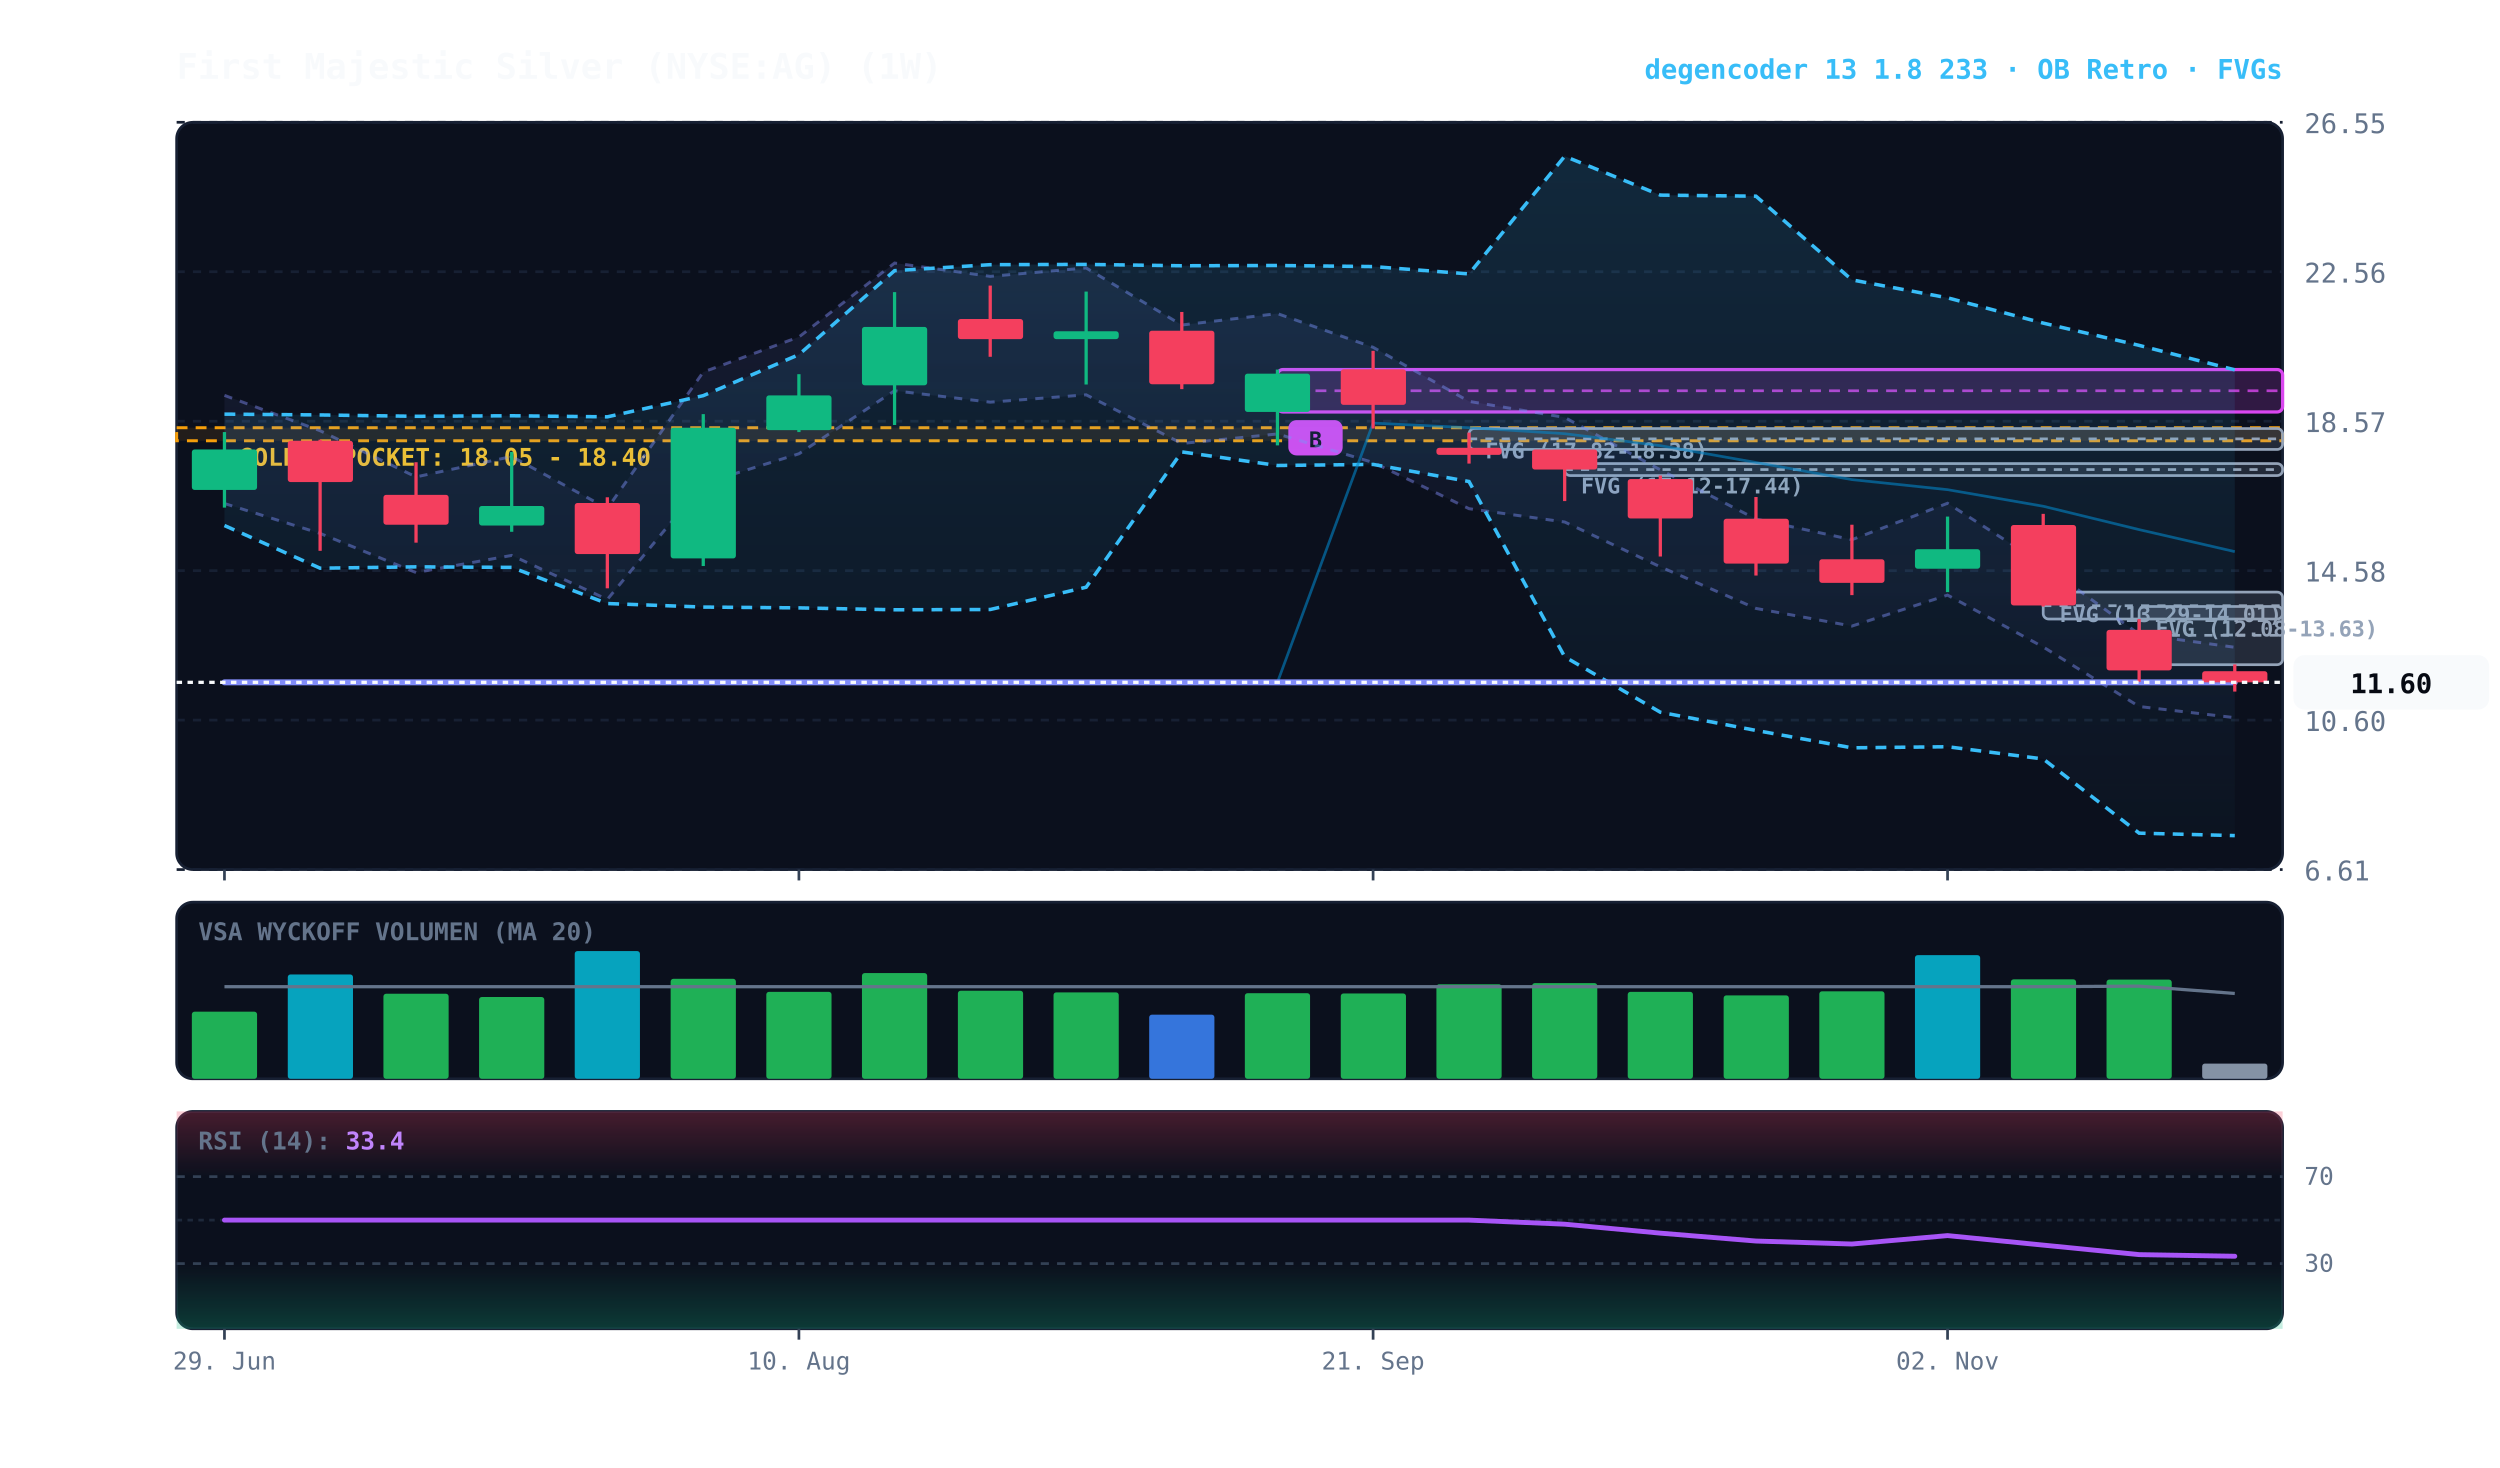
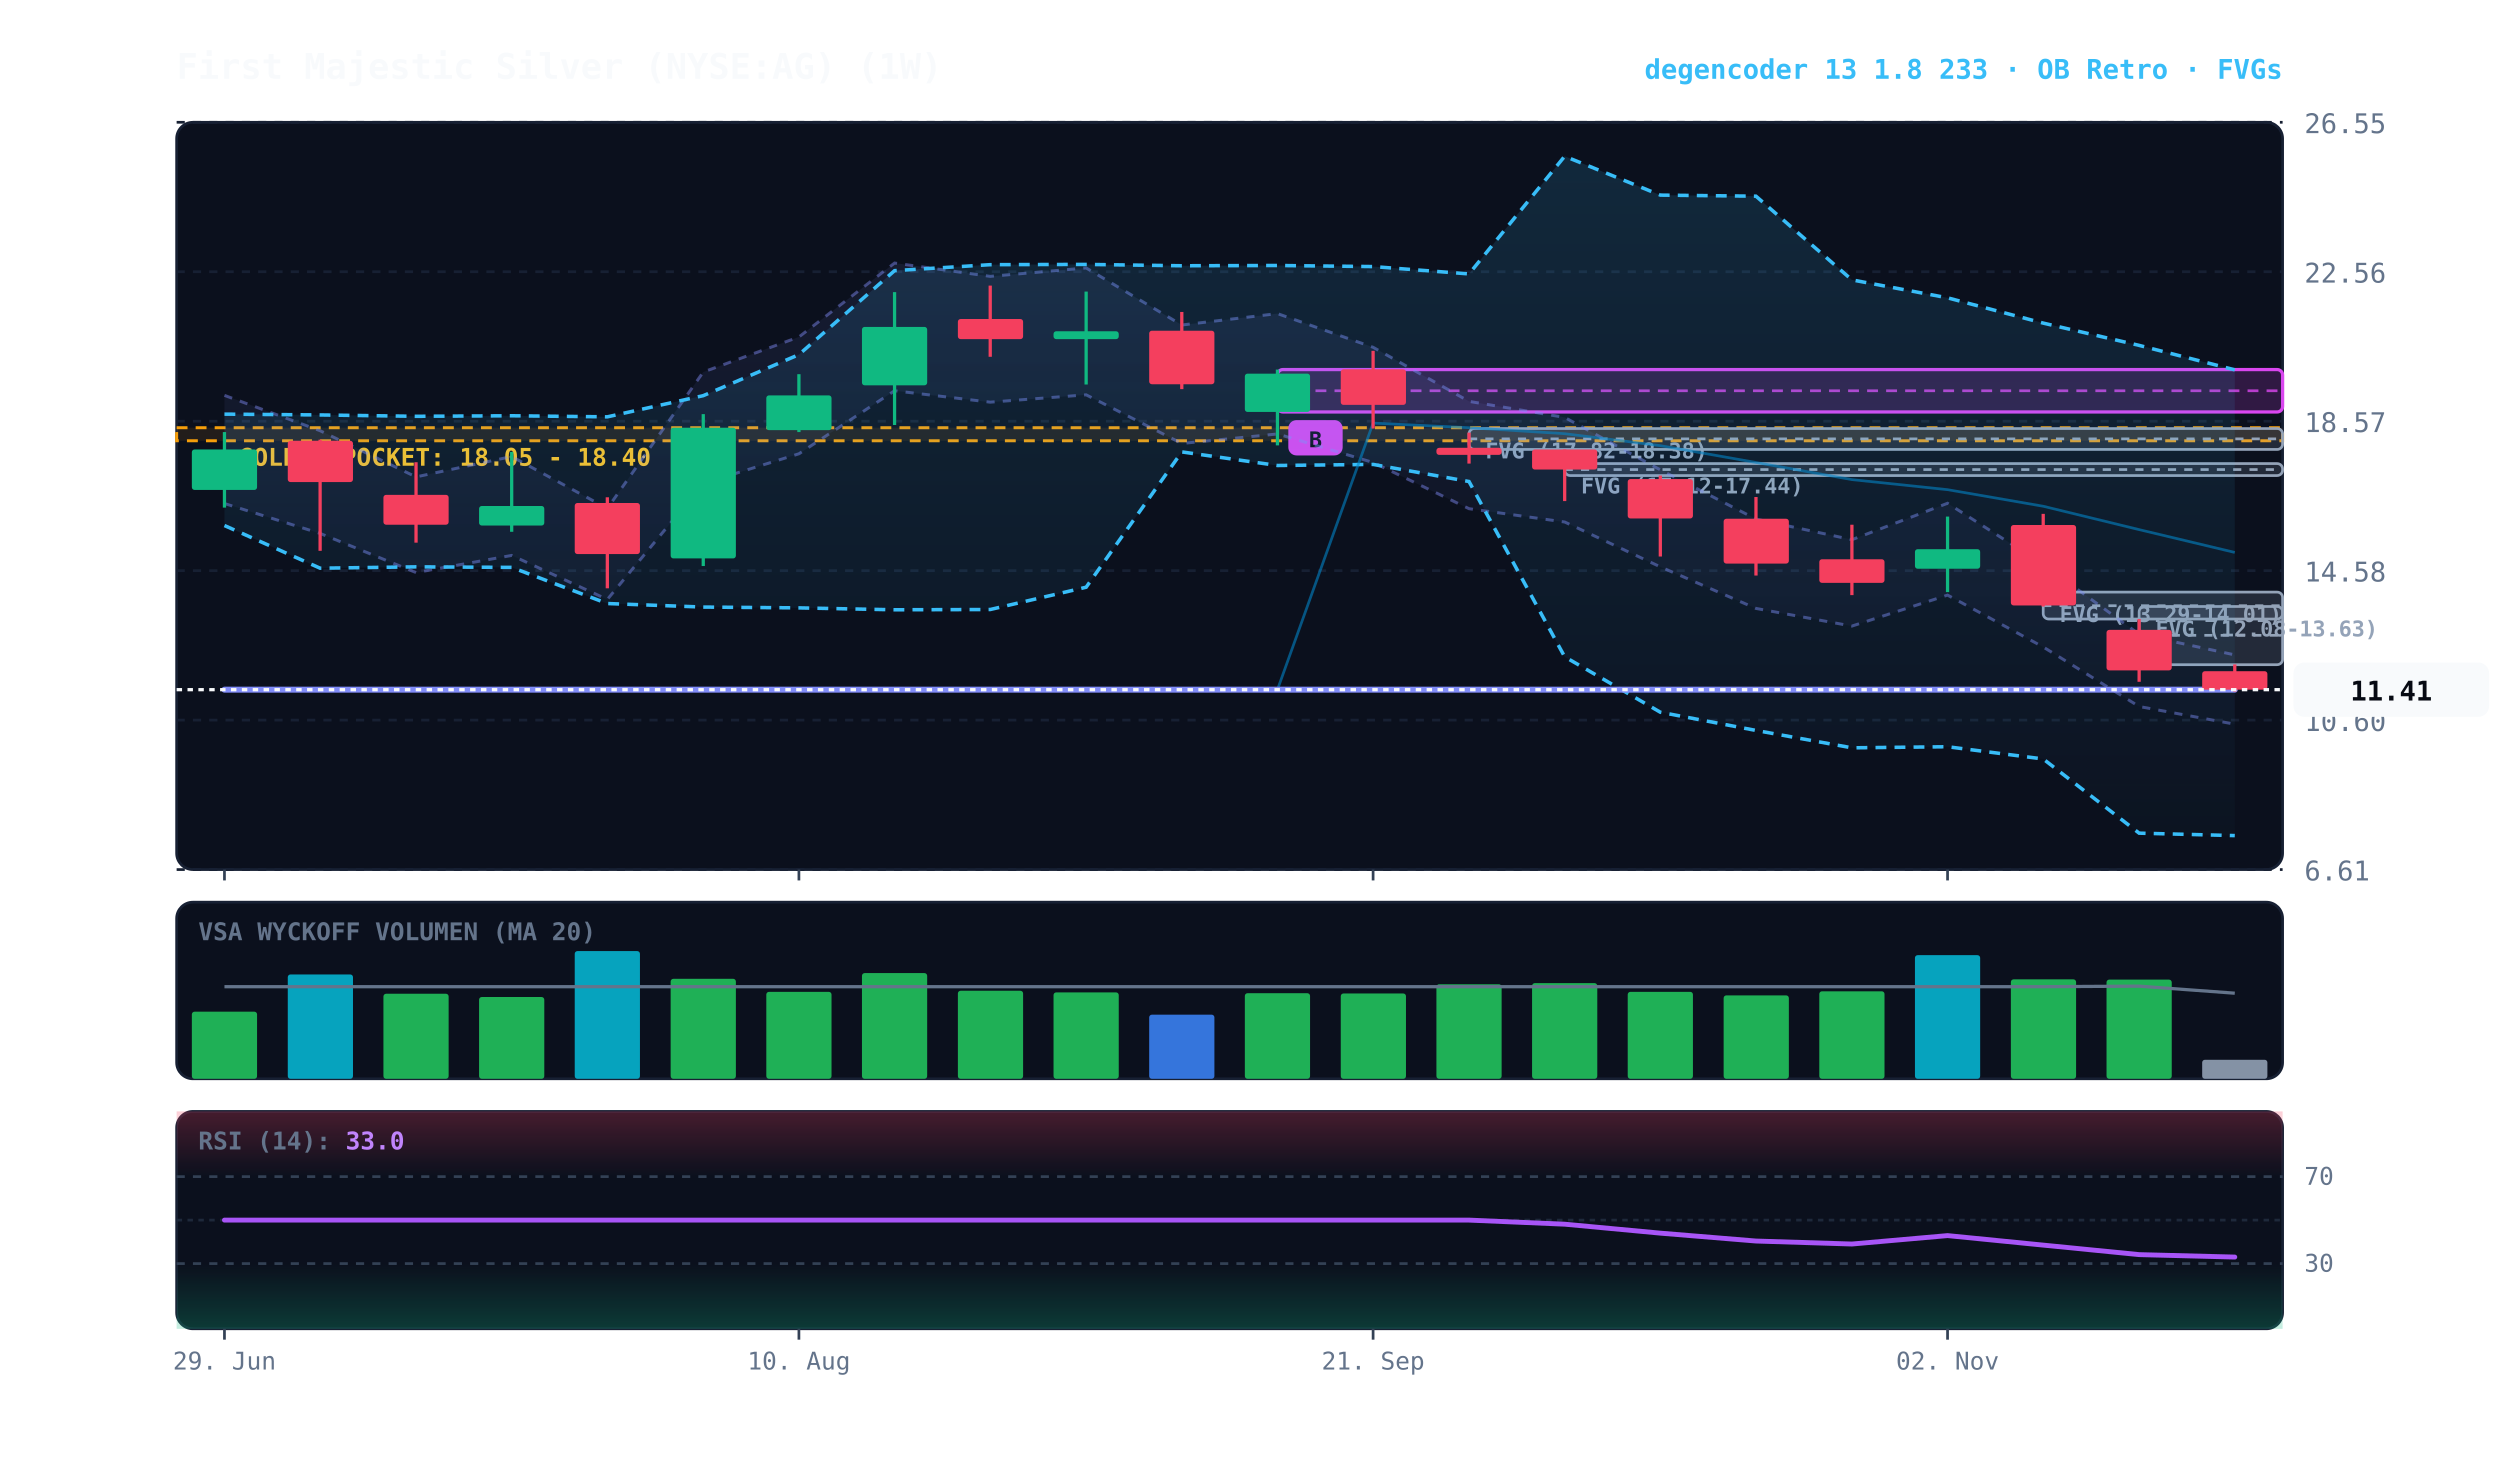
<svg xmlns="http://www.w3.org/2000/svg" viewBox="0 0 920 540" width="100%" height="100%" style="background:#070a13; font-family:'JetBrains Mono', monospace;">
  <defs>
    <linearGradient id="cloud-grad" x1="0%" y1="0%" x2="0%" y2="100%">
      <stop offset="0%" stop-color="#38bdf8" stop-opacity="0.14" />
      <stop offset="100%" stop-color="#38bdf8" stop-opacity="0.02" />
    </linearGradient>
    <linearGradient id="rfe-cloud" x1="0%" y1="0%" x2="0%" y2="100%">
      <stop offset="0%" stop-color="#818cf8" stop-opacity="0.09" />
      <stop offset="100%" stop-color="#818cf8" stop-opacity="0.02" />
    </linearGradient>
    <linearGradient id="rsi-overbought" x1="0%" y1="0%" x2="0%" y2="100%">
      <stop offset="0%" stop-color="#f43f5e" stop-opacity="0.25" />
      <stop offset="100%" stop-color="#f43f5e" stop-opacity="0.0" />
    </linearGradient>
    <linearGradient id="rsi-oversold" x1="0%" y1="0%" x2="0%" y2="100%">
      <stop offset="0%" stop-color="#10b981" stop-opacity="0.0" />
      <stop offset="100%" stop-color="#10b981" stop-opacity="0.25" />
    </linearGradient>
  </defs>
  <rect x="65" y="45" width="775" height="275" fill="#0b101d" rx="6" stroke="#172033" stroke-width="1" />
  <rect x="65" y="332" width="775" height="65" fill="#0b101d" rx="6" stroke="#172033" stroke-width="1" />
  <rect x="65" y="409" width="775" height="80" fill="#0b101d" rx="6" stroke="#172033" stroke-width="1" />
  <line x1="65" y1="320.0" x2="840" y2="320.0" stroke="#172033" stroke-dasharray="3,3" stroke-width="1" />
  <text x="848" y="324.0" fill="#64748b" font-size="10" text-anchor="start">6.61</text>
  <line x1="65" y1="265.0" x2="840" y2="265.0" stroke="#172033" stroke-dasharray="3,3" stroke-width="1" />
  <text x="848" y="269.0" fill="#64748b" font-size="10" text-anchor="start">10.60</text>
  <line x1="65" y1="210.0" x2="840" y2="210.0" stroke="#172033" stroke-dasharray="3,3" stroke-width="1" />
  <text x="848" y="214.0" fill="#64748b" font-size="10" text-anchor="start">14.58</text>
  <line x1="65" y1="155.0" x2="840" y2="155.0" stroke="#172033" stroke-dasharray="3,3" stroke-width="1" />
  <text x="848" y="159.0" fill="#64748b" font-size="10" text-anchor="start">18.57</text>
  <line x1="65" y1="100.0" x2="840" y2="100.0" stroke="#172033" stroke-dasharray="3,3" stroke-width="1" />
  <text x="848" y="104.0" fill="#64748b" font-size="10" text-anchor="start">22.56</text>
  <line x1="65" y1="45.0" x2="840" y2="45.0" stroke="#172033" stroke-dasharray="3,3" stroke-width="1" />
  <text x="848" y="49.0" fill="#64748b" font-size="10" text-anchor="start">26.55</text>
  <rect x="65" y="157.4" width="775" height="4.8" fill="rgba(245, 158, 11, 0.10)" stroke="#f59e0b" stroke-dasharray="4,3" stroke-width="1.1" />
  <text x="77" y="171.4" fill="#fbbf24" font-size="9" font-weight="bold">★ GOLDEN POCKET: 18.05 - 18.40</text>
  <rect x="787.2" y="223.2" width="52.8" height="21.4" fill="rgba(148, 163, 184, 0.18)" stroke="#94a3b8" stroke-width="1" rx="2" />
  <line x1="787.2" y1="233.8" x2="840" y2="233.8" stroke="#94a3b8" stroke-dasharray="3,3" stroke-width="1" />
  <text x="793.2" y="234.2" fill="#94a3b8" font-size="8" font-weight="bold">FVG (12.08-13.63)</text>
  <rect x="751.9" y="217.9" width="88.1" height="9.9" fill="rgba(148, 163, 184, 0.18)" stroke="#94a3b8" stroke-width="1" rx="2" />
  <line x1="751.9" y1="222.9" x2="840" y2="222.9" stroke="#94a3b8" stroke-dasharray="3,3" stroke-width="1" />
  <text x="757.9" y="228.9" fill="#94a3b8" font-size="8" font-weight="bold">FVG (13.29-14.01)</text>
  <rect x="575.8" y="170.6" width="264.2" height="4.4" fill="rgba(148, 163, 184, 0.18)" stroke="#94a3b8" stroke-width="1" rx="2" />
  <line x1="575.8" y1="172.8" x2="840" y2="172.8" stroke="#94a3b8" stroke-dasharray="3,3" stroke-width="1" />
  <text x="581.8" y="181.6" fill="#94a3b8" font-size="8" font-weight="bold">FVG (17.12-17.44)</text>
  <rect x="540.6" y="157.7" width="299.4" height="7.7" fill="rgba(148, 163, 184, 0.18)" stroke="#94a3b8" stroke-width="1" rx="2" />
  <line x1="540.6" y1="161.5" x2="840" y2="161.5" stroke="#94a3b8" stroke-dasharray="3,3" stroke-width="1" />
  <text x="546.6" y="168.7" fill="#94a3b8" font-size="8" font-weight="bold">FVG (17.82-18.38)</text>
  <rect x="470.1" y="136.0" width="369.9" height="15.6" fill="rgba(217, 70, 239, 0.18)" stroke="#d946ef" stroke-width="1.2" rx="2" />
  <line x1="470.1" y1="143.8" x2="840" y2="143.8" stroke="#d946ef" stroke-dasharray="4,3" stroke-width="1.0" opacity="0.8" />
  <rect x="474.1" y="154.6" width="20" height="13" fill="#d946ef" rx="3" />
  <text x="484.1" y="164.6" fill="#070a13" font-size="8" font-weight="bold" text-anchor="middle">B</text>
-   <polygon points="82.6,145.5 117.8,158.5 153.1,175.5 188.3,168.0 223.5,187.1 258.8,136.9 294.0,124.0 329.2,96.8 364.4,101.7 399.7,98.6 434.9,119.6 470.1,115.4 505.3,127.8 540.6,147.7 575.8,153.6 611.0,172.9 646.2,191.0 681.5,198.6 716.7,185.2 751.9,207.7 787.2,233.4 822.4,238.2 822.4,264.1 787.2,260.0 751.9,238.1 716.7,219.0 681.5,230.4 646.2,223.9 611.0,208.6 575.8,192.1 540.6,187.2 505.3,170.2 470.1,159.7 434.9,163.2 399.7,145.3 364.4,148.0 329.2,143.8 294.0,167.0 258.8,177.9 223.5,220.6 188.3,204.4 153.1,210.7 117.8,196.3 82.6,185.3" fill="url(#rfe-cloud)" />
-   <polyline points="82.6,145.5 117.8,158.5 153.1,175.5 188.3,168.0 223.5,187.1 258.8,136.9 294.0,124.0 329.2,96.8 364.4,101.7 399.7,98.6 434.9,119.6 470.1,115.4 505.3,127.8 540.6,147.7 575.8,153.6 611.0,172.9 646.2,191.0 681.5,198.6 716.7,185.2 751.9,207.7 787.2,233.4 822.4,238.2" fill="none" stroke="#818cf8" stroke-width="1.1" stroke-opacity="0.45" stroke-dasharray="3,3" />
-   <polyline points="82.6,185.3 117.8,196.3 153.1,210.7 188.3,204.4 223.5,220.6 258.8,177.9 294.0,167.0 329.2,143.8 364.4,148.0 399.7,145.3 434.9,163.2 470.1,159.7 505.3,170.2 540.6,187.2 575.8,192.1 611.0,208.6 646.2,223.9 681.5,230.4 716.7,219.0 751.9,238.1 787.2,260.0 822.4,264.1" fill="none" stroke="#818cf8" stroke-width="1.1" stroke-opacity="0.45" stroke-dasharray="3,3" />
+   <polygon points="82.6,145.5 117.8,158.5 153.1,175.5 188.3,168.0 223.5,187.1 258.8,136.9 294.0,124.0 329.2,96.8 364.4,101.7 399.7,98.6 434.9,119.6 470.1,115.4 505.3,127.8 540.6,147.7 575.8,153.6 611.0,172.9 646.2,191.0 681.5,198.6 716.7,185.2 751.9,207.7 787.2,233.4 822.4,241.0 822.4,266.5 787.2,260.0 751.9,238.1 716.7,219.0 681.5,230.4 646.2,223.9 611.0,208.6 575.8,192.1 540.6,187.2 505.3,170.2 470.1,159.7 434.9,163.2 399.7,145.3 364.4,148.0 329.2,143.8 294.0,167.0 258.8,177.9 223.5,220.6 188.3,204.4 153.1,210.7 117.8,196.3 82.6,185.3" fill="url(#rfe-cloud)" />
+   <polyline points="82.6,145.5 117.8,158.5 153.1,175.5 188.3,168.0 223.5,187.1 258.8,136.9 294.0,124.0 329.2,96.8 364.4,101.7 399.7,98.6 434.9,119.6 470.1,115.4 505.3,127.8 540.6,147.7 575.8,153.6 611.0,172.9 646.2,191.0 681.5,198.6 716.7,185.2 751.9,207.7 787.2,233.4 822.4,241.0" fill="none" stroke="#818cf8" stroke-width="1.1" stroke-opacity="0.45" stroke-dasharray="3,3" />
+   <polyline points="82.6,185.3 117.8,196.3 153.1,210.7 188.3,204.4 223.5,220.6 258.8,177.9 294.0,167.0 329.2,143.8 364.4,148.0 399.7,145.3 434.9,163.2 470.1,159.7 505.3,170.2 540.6,187.2 575.8,192.1 611.0,208.6 646.2,223.9 681.5,230.4 716.7,219.0 751.9,238.1 787.2,260.0 822.4,266.5" fill="none" stroke="#818cf8" stroke-width="1.1" stroke-opacity="0.45" stroke-dasharray="3,3" />
  <polygon points="82.6,152.4 117.8,152.7 153.1,153.2 188.3,153.0 223.5,153.4 258.8,145.6 294.0,130.5 329.2,99.6 364.4,97.4 399.7,97.3 434.9,97.8 470.1,97.7 505.3,98.1 540.6,100.8 575.8,57.5 611.0,71.8 646.2,72.2 681.5,103.0 716.7,109.6 751.9,118.9 787.2,127.1 822.4,136.1 822.4,307.5 787.2,306.6 751.9,279.3 716.7,274.8 681.5,275.2 646.2,268.8 611.0,262.1 575.8,241.7 540.6,177.2 505.3,170.9 470.1,171.3 434.9,166.3 399.7,216.1 364.4,224.3 329.2,224.4 294.0,223.7 258.8,223.4 223.5,222.1 188.3,208.8 153.1,208.6 117.8,209.1 82.6,193.4" fill="url(#cloud-grad)" />
  <polyline points="82.6,152.4 117.8,152.7 153.1,153.2 188.3,153.0 223.5,153.4 258.8,145.6 294.0,130.5 329.2,99.6 364.4,97.4 399.7,97.3 434.9,97.8 470.1,97.7 505.3,98.1 540.6,100.8 575.8,57.5 611.0,71.8 646.2,72.2 681.5,103.0 716.7,109.6 751.9,118.9 787.2,127.1 822.4,136.1" fill="none" stroke="#38bdf8" stroke-width="1.3" stroke-dasharray="4,3" />
  <polyline points="82.6,193.4 117.8,209.1 153.1,208.6 188.3,208.8 223.5,222.1 258.8,223.4 294.0,223.7 329.2,224.4 364.4,224.3 399.7,216.1 434.9,166.3 470.1,171.3 505.3,170.9 540.6,177.2 575.8,241.7 611.0,262.1 646.2,268.8 681.5,275.2 716.7,274.8 751.9,279.3 787.2,306.6 822.4,307.5" fill="none" stroke="#38bdf8" stroke-width="1.3" stroke-dasharray="4,3" />
-   <polyline points="82.6,251.1 117.8,251.1 153.1,251.1 188.3,251.1 223.5,251.1 258.8,251.1 294.0,251.1 329.2,251.1 364.4,251.1 399.7,251.1 434.9,251.1 470.1,251.1 505.3,155.7 540.6,157.4 575.8,159.6 611.0,164.0 646.2,170.2 681.5,176.5 716.7,180.2 751.9,186.3 787.2,194.9 822.4,203.0" fill="none" stroke="#0284c7" stroke-width="1.0" stroke-opacity="0.6" />
-   <polyline points="82.6,251.1 117.8,251.1 153.1,251.1 188.3,251.1 223.5,251.1 258.8,251.1 294.0,251.1 329.2,251.1 364.4,251.1 399.7,251.1 434.9,251.1 470.1,251.1 505.3,251.1 540.6,251.1 575.8,251.1 611.0,251.1 646.2,251.1 681.5,251.1 716.7,251.1 751.9,251.1 787.2,251.1 822.4,251.1" fill="none" stroke="#818cf8" stroke-width="2.2" stroke-linecap="round" />
+   <polyline points="82.6,253.8 117.8,253.8 153.1,253.8 188.3,253.8 223.5,253.8 258.8,253.8 294.0,253.8 329.2,253.8 364.4,253.8 399.7,253.8 434.9,253.8 470.1,253.8 505.3,155.7 540.6,157.4 575.8,159.6 611.0,164.0 646.2,170.2 681.5,176.5 716.7,180.2 751.9,186.3 787.2,194.9 822.4,203.3" fill="none" stroke="#0284c7" stroke-width="1.0" stroke-opacity="0.6" />
+   <polyline points="82.6,253.8 117.8,253.8 153.1,253.8 188.3,253.8 223.5,253.8 258.8,253.8 294.0,253.8 329.2,253.8 364.4,253.8 399.7,253.8 434.9,253.8 470.1,253.8 505.3,253.8 540.6,253.8 575.8,253.8 611.0,253.8 646.2,253.8 681.5,253.8 716.7,253.8 751.9,253.8 787.2,253.8 822.4,253.8" fill="none" stroke="#818cf8" stroke-width="2.2" stroke-linecap="round" />
  <line x1="82.6" y1="159.0" x2="82.6" y2="186.8" stroke="#10b981" stroke-width="1.2" />
  <rect x="70.6" y="165.4" width="24.0" height="14.9" fill="#10b981" rx="1" />
  <line x1="117.8" y1="161.8" x2="117.8" y2="202.7" stroke="#f43f5e" stroke-width="1.2" />
  <rect x="105.9" y="162.2" width="24.0" height="15.2" fill="#f43f5e" rx="1" />
  <line x1="153.1" y1="170.1" x2="153.1" y2="199.7" stroke="#f43f5e" stroke-width="1.2" />
  <rect x="141.1" y="182.1" width="24.0" height="11.0" fill="#f43f5e" rx="1" />
  <line x1="188.3" y1="166.3" x2="188.3" y2="195.7" stroke="#10b981" stroke-width="1.2" />
  <rect x="176.3" y="186.2" width="24.0" height="7.2" fill="#10b981" rx="1" />
  <line x1="223.5" y1="183.0" x2="223.5" y2="216.5" stroke="#f43f5e" stroke-width="1.2" />
  <rect x="211.5" y="185.1" width="24.0" height="18.8" fill="#f43f5e" rx="1" />
  <line x1="258.8" y1="152.4" x2="258.8" y2="208.3" stroke="#10b981" stroke-width="1.2" />
  <rect x="246.8" y="157.4" width="24.0" height="48.1" fill="#10b981" rx="1" />
  <line x1="294.0" y1="137.7" x2="294.0" y2="159.0" stroke="#10b981" stroke-width="1.2" />
  <rect x="282.0" y="145.5" width="24.0" height="12.8" fill="#10b981" rx="1" />
  <line x1="329.2" y1="107.5" x2="329.2" y2="156.4" stroke="#10b981" stroke-width="1.2" />
  <rect x="317.2" y="120.3" width="24.0" height="21.5" fill="#10b981" rx="1" />
  <line x1="364.4" y1="105.1" x2="364.4" y2="131.3" stroke="#f43f5e" stroke-width="1.2" />
  <rect x="352.5" y="117.4" width="24.0" height="7.4" fill="#f43f5e" rx="1" />
  <line x1="399.7" y1="107.3" x2="399.7" y2="141.5" stroke="#10b981" stroke-width="1.2" />
  <rect x="387.7" y="121.9" width="24.0" height="2.9" fill="#10b981" rx="1" />
  <line x1="434.9" y1="114.8" x2="434.9" y2="143.2" stroke="#f43f5e" stroke-width="1.2" />
  <rect x="422.9" y="121.7" width="24.0" height="19.7" fill="#f43f5e" rx="1" />
  <line x1="470.1" y1="136.0" x2="470.1" y2="163.9" stroke="#10b981" stroke-width="1.2" />
  <rect x="458.1" y="137.5" width="24.0" height="14.1" fill="#10b981" rx="1" />
  <line x1="505.3" y1="129.1" x2="505.3" y2="157.7" stroke="#f43f5e" stroke-width="1.2" />
  <rect x="493.4" y="135.9" width="24.0" height="13.1" fill="#f43f5e" rx="1" />
  <line x1="540.6" y1="159.2" x2="540.6" y2="170.6" stroke="#f43f5e" stroke-width="1.2" />
  <rect x="528.6" y="164.8" width="24.0" height="2.6" fill="#f43f5e" rx="1" />
  <line x1="575.8" y1="165.4" x2="575.8" y2="184.4" stroke="#f43f5e" stroke-width="1.2" />
  <rect x="563.8" y="165.4" width="24.0" height="7.4" fill="#f43f5e" rx="1" />
  <line x1="611.0" y1="175.0" x2="611.0" y2="204.8" stroke="#f43f5e" stroke-width="1.2" />
  <rect x="599.0" y="176.3" width="24.0" height="14.5" fill="#f43f5e" rx="1" />
  <line x1="646.2" y1="182.9" x2="646.2" y2="211.8" stroke="#f43f5e" stroke-width="1.2" />
  <rect x="634.3" y="190.9" width="24.0" height="16.5" fill="#f43f5e" rx="1" />
  <line x1="681.5" y1="193.1" x2="681.5" y2="219.0" stroke="#f43f5e" stroke-width="1.2" />
  <rect x="669.5" y="205.8" width="24.0" height="8.7" fill="#f43f5e" rx="1" />
  <line x1="716.7" y1="190.1" x2="716.7" y2="217.9" stroke="#10b981" stroke-width="1.2" />
  <rect x="704.7" y="202.1" width="24.0" height="7.2" fill="#10b981" rx="1" />
  <line x1="751.9" y1="189.1" x2="751.9" y2="223.2" stroke="#f43f5e" stroke-width="1.2" />
  <rect x="740.0" y="193.2" width="24.0" height="29.6" fill="#f43f5e" rx="1" />
  <line x1="787.2" y1="227.8" x2="787.2" y2="250.9" stroke="#f43f5e" stroke-width="1.2" />
  <rect x="775.2" y="231.8" width="24.0" height="14.9" fill="#f43f5e" rx="1" />
  <line x1="822.4" y1="244.5" x2="822.4" y2="254.5" stroke="#f43f5e" stroke-width="1.2" />
-   <rect x="810.4" y="247.0" width="24.0" height="4.1" fill="#f43f5e" rx="1" />
-   <line x1="65" y1="251.1" x2="840" y2="251.1" stroke="#f8fafc" stroke-width="1.2" stroke-dasharray="2,2" />
-   <rect x="844" y="241.1" width="72" height="20" fill="#f8fafc" rx="4" />
-   <text x="880" y="255.1" fill="#070a13" font-size="10" font-weight="bold" text-anchor="middle">11.60</text>
+   <rect x="810.4" y="247.0" width="24.0" height="6.8" fill="#f43f5e" rx="1" />
+   <line x1="65" y1="253.8" x2="840" y2="253.8" stroke="#f8fafc" stroke-width="1.2" stroke-dasharray="2,2" />
+   <rect x="844" y="243.8" width="72" height="20" fill="#f8fafc" rx="4" />
+   <text x="880" y="257.8" fill="#070a13" font-size="10" font-weight="bold" text-anchor="middle">11.41</text>
  <text x="73" y="346" fill="#64748b" font-size="9" font-weight="bold">VSA WYCKOFF VOLUMEN (MA 20)</text>
  <rect x="70.6" y="372.3" width="24.0" height="24.7" fill="#22c55e" opacity="0.88" rx="1" />
  <rect x="105.9" y="358.6" width="24.0" height="38.4" fill="#06b6d4" opacity="0.88" rx="1" />
  <rect x="141.1" y="365.7" width="24.0" height="31.3" fill="#22c55e" opacity="0.88" rx="1" />
  <rect x="176.3" y="366.9" width="24.0" height="30.1" fill="#22c55e" opacity="0.88" rx="1" />
  <rect x="211.5" y="350.0" width="24.0" height="47.0" fill="#06b6d4" opacity="0.88" rx="1" />
  <rect x="246.8" y="360.2" width="24.0" height="36.8" fill="#22c55e" opacity="0.88" rx="1" />
  <rect x="282.0" y="365.0" width="24.0" height="32.0" fill="#22c55e" opacity="0.88" rx="1" />
  <rect x="317.2" y="358.1" width="24.0" height="38.9" fill="#22c55e" opacity="0.88" rx="1" />
  <rect x="352.5" y="364.6" width="24.0" height="32.4" fill="#22c55e" opacity="0.88" rx="1" />
  <rect x="387.7" y="365.2" width="24.0" height="31.8" fill="#22c55e" opacity="0.88" rx="1" />
  <rect x="422.9" y="373.4" width="24.0" height="23.6" fill="#3b82f6" opacity="0.88" rx="1" />
  <rect x="458.1" y="365.5" width="24.0" height="31.5" fill="#22c55e" opacity="0.88" rx="1" />
  <rect x="493.4" y="365.6" width="24.0" height="31.4" fill="#22c55e" opacity="0.88" rx="1" />
  <rect x="528.6" y="362.2" width="24.0" height="34.8" fill="#22c55e" opacity="0.88" rx="1" />
  <rect x="563.8" y="361.8" width="24.0" height="35.2" fill="#22c55e" opacity="0.88" rx="1" />
  <rect x="599.0" y="365.0" width="24.0" height="32.0" fill="#22c55e" opacity="0.88" rx="1" />
  <rect x="634.3" y="366.3" width="24.0" height="30.7" fill="#22c55e" opacity="0.88" rx="1" />
  <rect x="669.5" y="364.8" width="24.0" height="32.2" fill="#22c55e" opacity="0.88" rx="1" />
  <rect x="704.7" y="351.5" width="24.0" height="45.5" fill="#06b6d4" opacity="0.88" rx="1" />
  <rect x="740.0" y="360.4" width="24.0" height="36.6" fill="#22c55e" opacity="0.88" rx="1" />
  <rect x="775.2" y="360.5" width="24.0" height="36.5" fill="#22c55e" opacity="0.88" rx="1" />
-   <rect x="810.4" y="391.4" width="24.0" height="5.6" fill="#94a3b8" opacity="0.88" rx="1" />
-   <polyline points="82.6,363.1 117.8,363.1 153.1,363.1 188.3,363.1 223.5,363.1 258.8,363.1 294.0,363.1 329.2,363.1 364.4,363.1 399.7,363.1 434.9,363.1 470.1,363.1 505.3,363.1 540.6,363.1 575.8,363.1 611.0,363.1 646.2,363.1 681.5,363.1 716.7,363.1 751.9,363.1 787.2,362.9 822.4,365.6" fill="none" stroke="#64748b" stroke-width="1.2" />
+   <rect x="810.4" y="390.0" width="24.0" height="7.0" fill="#94a3b8" opacity="0.88" rx="1" />
+   <polyline points="82.6,363.1 117.8,363.1 153.1,363.1 188.3,363.1 223.5,363.1 258.8,363.1 294.0,363.1 329.2,363.1 364.4,363.1 399.7,363.1 434.9,363.1 470.1,363.1 505.3,363.1 540.6,363.1 575.8,363.1 611.0,363.1 646.2,363.1 681.5,363.1 716.7,363.1 751.9,363.1 787.2,362.9 822.4,365.5" fill="none" stroke="#64748b" stroke-width="1.2" />
  <rect x="65" y="409" width="775" height="24.0" fill="url(#rsi-overbought)" />
  <rect x="65" y="465.0" width="775" height="24.0" fill="url(#rsi-oversold)" />
  <line x1="65" y1="433.0" x2="840" y2="433.0" stroke="#334155" stroke-dasharray="3,3" stroke-width="1" />
  <text x="848" y="436.0" fill="#64748b" font-size="9">70</text>
  <line x1="65" y1="449.0" x2="840" y2="449.0" stroke="#1e293b" stroke-dasharray="2,2" stroke-width="1" />
  <line x1="65" y1="465.0" x2="840" y2="465.0" stroke="#334155" stroke-dasharray="3,3" stroke-width="1" />
  <text x="848" y="468.0" fill="#64748b" font-size="9">30</text>
-   <polyline points="82.6,449.0 117.8,449.0 153.1,449.0 188.3,449.0 223.5,449.0 258.8,449.0 294.0,449.0 329.2,449.0 364.4,449.0 399.7,449.0 434.9,449.0 470.1,449.0 505.3,449.0 540.6,449.0 575.8,450.5 611.0,453.8 646.2,456.7 681.5,457.8 716.7,454.7 751.9,458.2 787.2,461.7 822.4,462.3" fill="none" stroke="#a855f7" stroke-width="1.8" stroke-linecap="round" />
-   <text x="73" y="423" fill="#64748b" font-size="9" font-weight="bold">RSI (14): <tspan fill="#c084fc">33.4</tspan>
+   <polyline points="82.6,449.0 117.8,449.0 153.1,449.0 188.3,449.0 223.5,449.0 258.8,449.0 294.0,449.0 329.2,449.0 364.4,449.0 399.7,449.0 434.9,449.0 470.1,449.0 505.3,449.0 540.6,449.0 575.8,450.5 611.0,453.8 646.2,456.7 681.5,457.8 716.7,454.7 751.9,458.2 787.2,461.7 822.4,462.6" fill="none" stroke="#a855f7" stroke-width="1.8" stroke-linecap="round" />
+   <text x="73" y="423" fill="#64748b" font-size="9" font-weight="bold">RSI (14): <tspan fill="#c084fc">33.0</tspan>
  </text>
  <line x1="82.6" y1="320" x2="82.6" y2="324" stroke="#334155" stroke-width="1" />
  <line x1="82.6" y1="489" x2="82.6" y2="493" stroke="#334155" stroke-width="1" />
  <text x="82.6" y="504" fill="#64748b" font-size="9" text-anchor="middle">29. Jun</text>
  <line x1="294.0" y1="320" x2="294.0" y2="324" stroke="#334155" stroke-width="1" />
  <line x1="294.0" y1="489" x2="294.0" y2="493" stroke="#334155" stroke-width="1" />
  <text x="294.0" y="504" fill="#64748b" font-size="9" text-anchor="middle">10. Aug</text>
  <line x1="505.3" y1="320" x2="505.3" y2="324" stroke="#334155" stroke-width="1" />
  <line x1="505.3" y1="489" x2="505.3" y2="493" stroke="#334155" stroke-width="1" />
  <text x="505.3" y="504" fill="#64748b" font-size="9" text-anchor="middle">21. Sep</text>
  <line x1="716.7" y1="320" x2="716.7" y2="324" stroke="#334155" stroke-width="1" />
  <line x1="716.7" y1="489" x2="716.7" y2="493" stroke="#334155" stroke-width="1" />
  <text x="716.7" y="504" fill="#64748b" font-size="9" text-anchor="middle">02. Nov</text>
  <text x="65" y="29" fill="#f8fafc" font-size="13" font-weight="bold">First Majestic Silver (NYSE:AG) (1W)</text>
  <text x="840" y="29" fill="#38bdf8" font-size="10" font-weight="bold" text-anchor="end">degencoder 13 1.8 233 · OB Retro · FVGs</text>
</svg>
